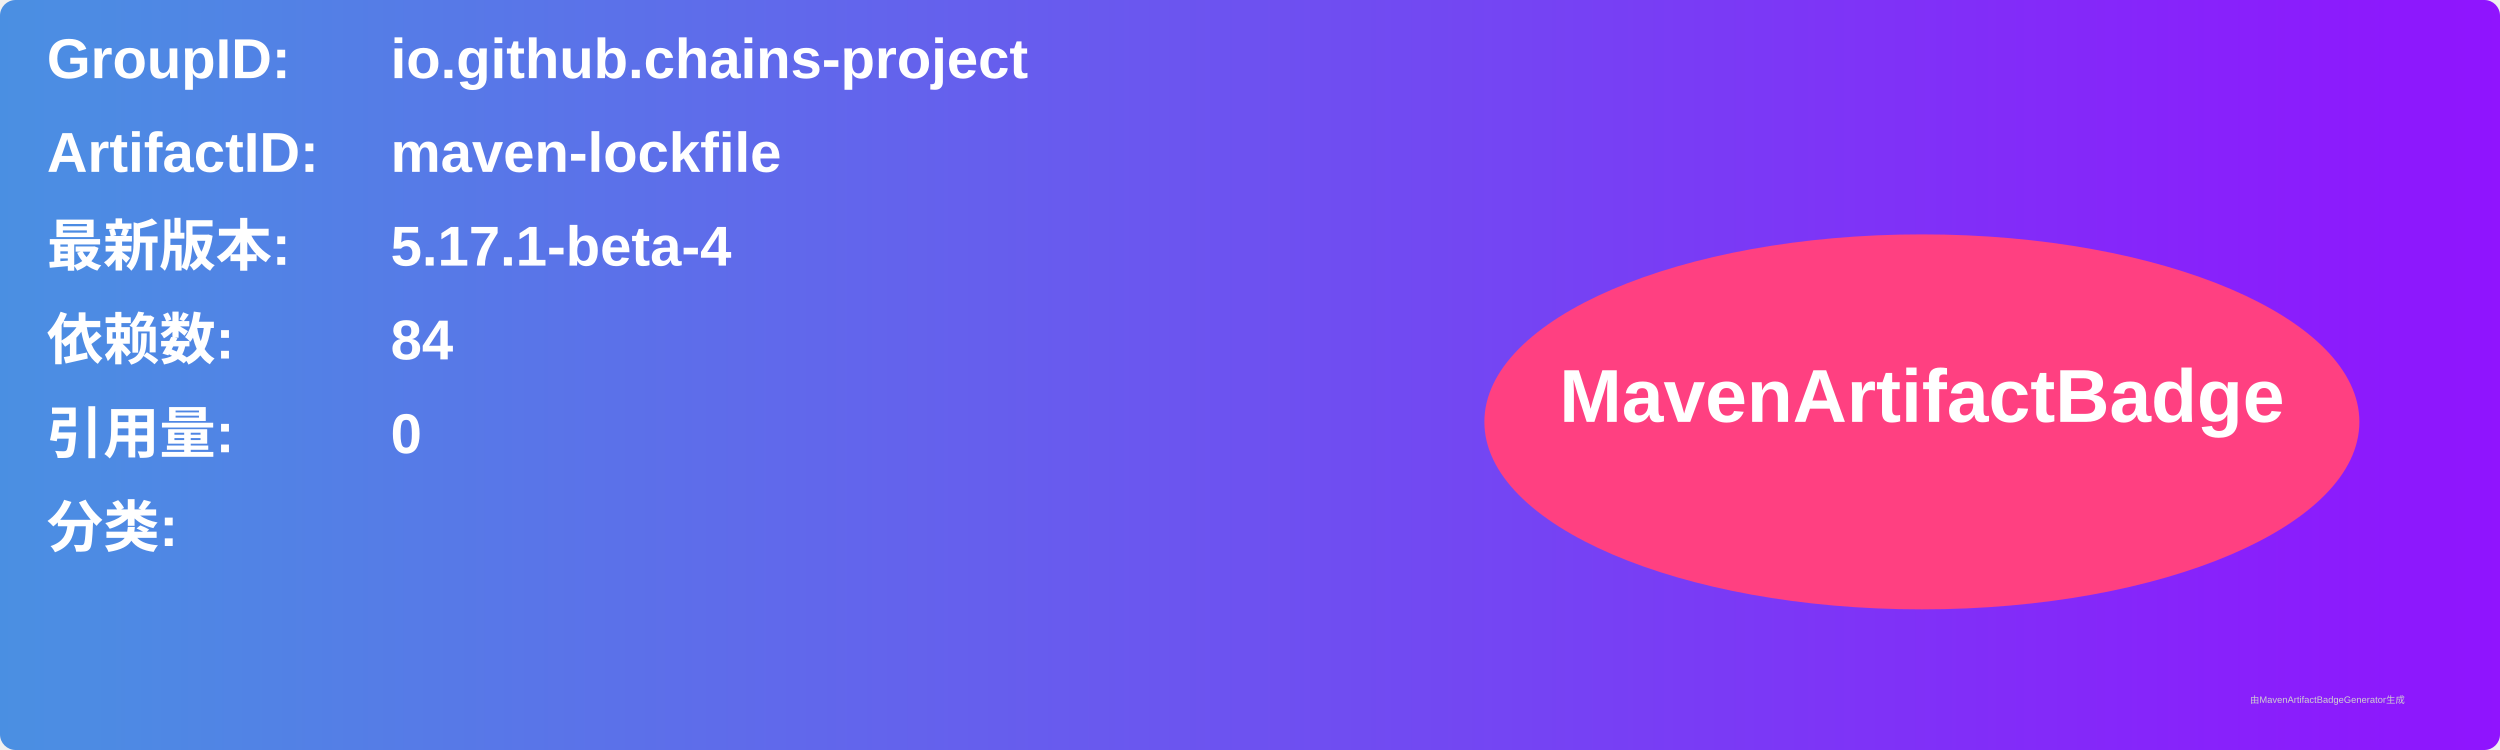
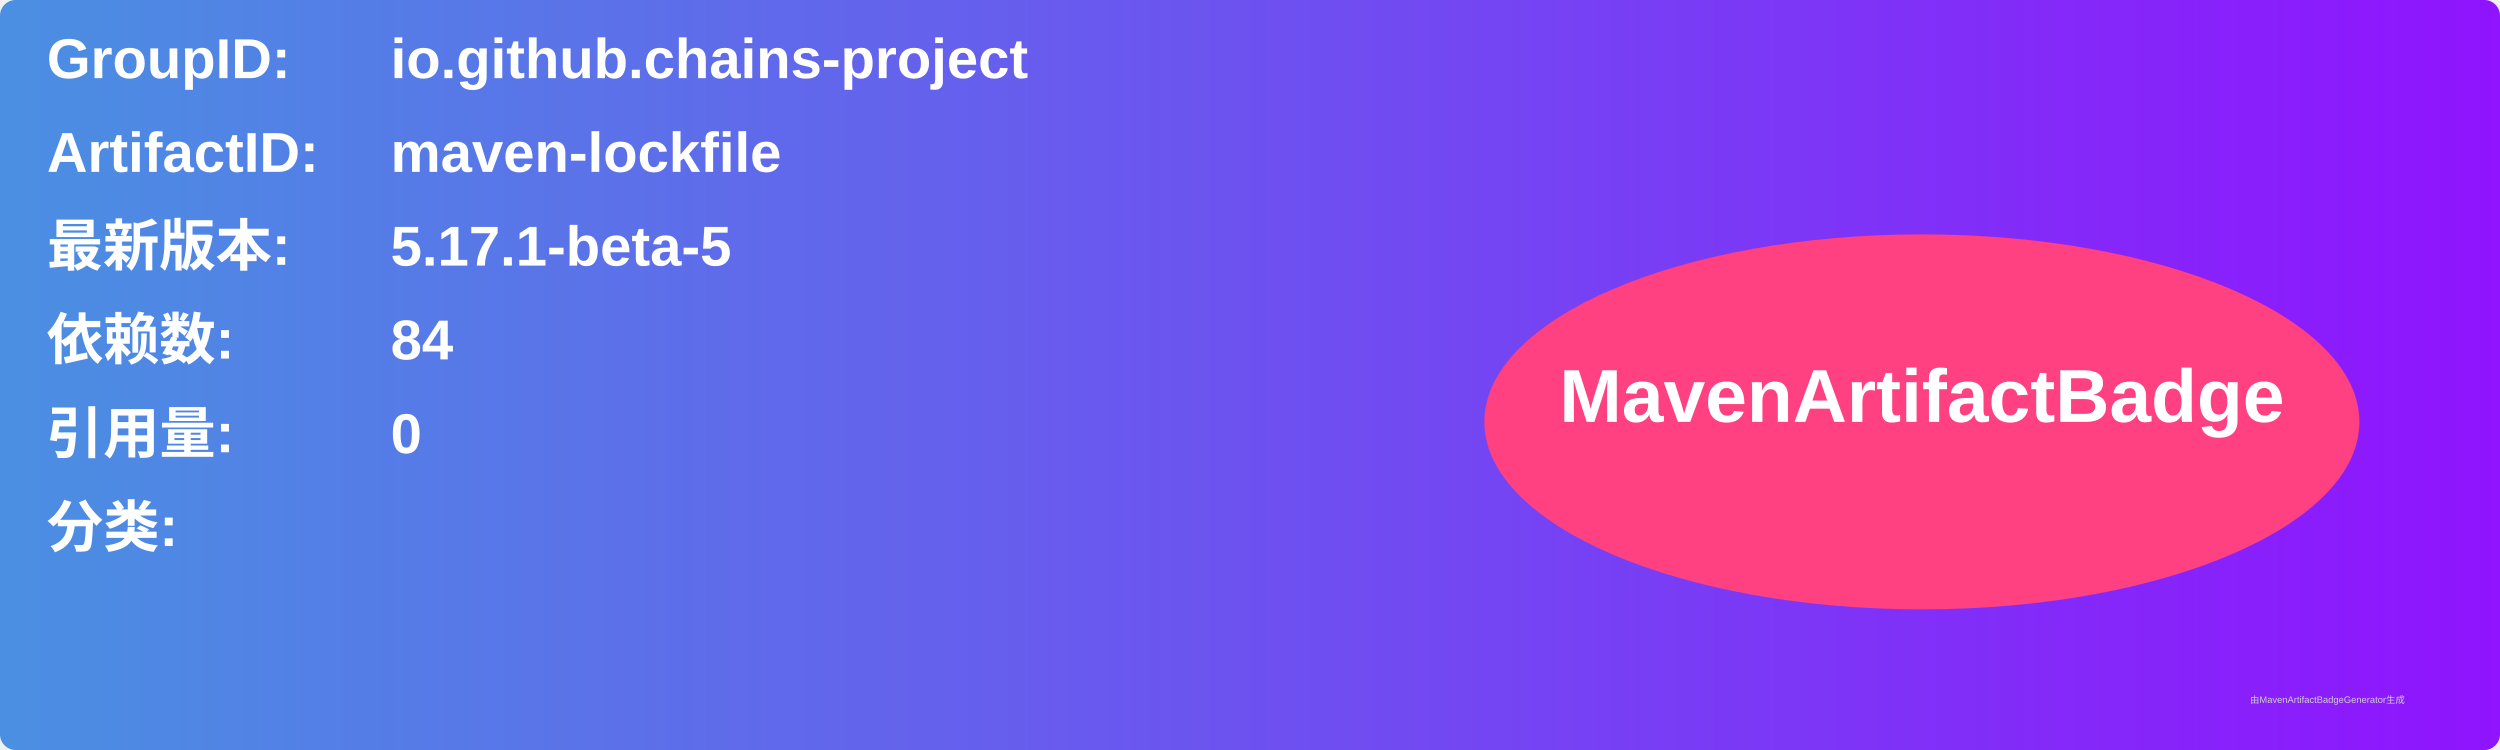
<svg xmlns="http://www.w3.org/2000/svg" width="800" height="240" viewBox="0 0 800 240">
  <linearGradient id="grad" x1="0%" y1="0%" x2="100%" y2="0%">
    <stop offset="0%" stop-color="#4a90e2" />
    <stop offset="100%" stop-color="#9013fe" />
  </linearGradient>
  <rect width="100%" height="100%" rx="5" ry="5" fill="url(#grad)" />
  <g transform="translate(15, 15)">
    <text x="0" y="10" font-family="Arial" font-size="18" fill="white" font-weight="bold" width="260">GroupID:</text>
    <text x="110" y="10" font-family="Arial" font-size="18" fill="white" font-weight="bold" width="460">io.github.chains-project</text>
    <text x="0" y="40" font-family="Arial" font-size="18" fill="white" font-weight="bold" width="260">ArtifactID:</text>
    <text x="110" y="40" font-family="Arial" font-size="18" fill="white" font-weight="bold" width="460">maven-lockfile</text>
    <text x="0" y="70" font-family="Arial" font-size="18" fill="white" font-weight="bold">最新版本:</text>
    <text x="110" y="70" font-family="Arial" font-size="18" fill="white" font-weight="bold">
-       <tspan font-weight="bold">5.17.1-beta-4</tspan>
+       <tspan font-weight="bold">5.17.1-beta-5</tspan>
    </text>
    <text x="0" y="100" font-family="Arial" font-size="18" fill="white" font-weight="bold">依赖数: </text>
    <text x="110" y="100" font-family="Arial" font-size="18" fill="white">
      <tspan font-weight="bold">84</tspan>
    </text>
    <text x="0" y="130" font-family="Arial" font-size="18" fill="white" font-weight="bold">引用量: </text>
    <text x="110" y="130" font-family="Arial" font-size="18" fill="white">
      <tspan font-weight="bold">0</tspan>
    </text>
    <text x="0" y="160" font-family="Arial" font-size="18" fill="white" font-weight="bold">分类:</text>
    <text x="10" y="190" font-family="Arial" font-size="10" fill="white">
      <tspan font-weight="bold" />
    </text>
    <ellipse cx="600" cy="120" rx="140" ry="60" fill="#ff4081" />
    <text x="600" y="120" text-anchor="middle" font-family="Arial" font-size="24" fill="white" font-weight="bold">MavenArtifactBadge</text>
  </g>
  <text x="720" y="225" font-family="Arial" font-size="3" fill="#d0d0d0">由MavenArtifactBadgeGenerator生成</text>
</svg>
